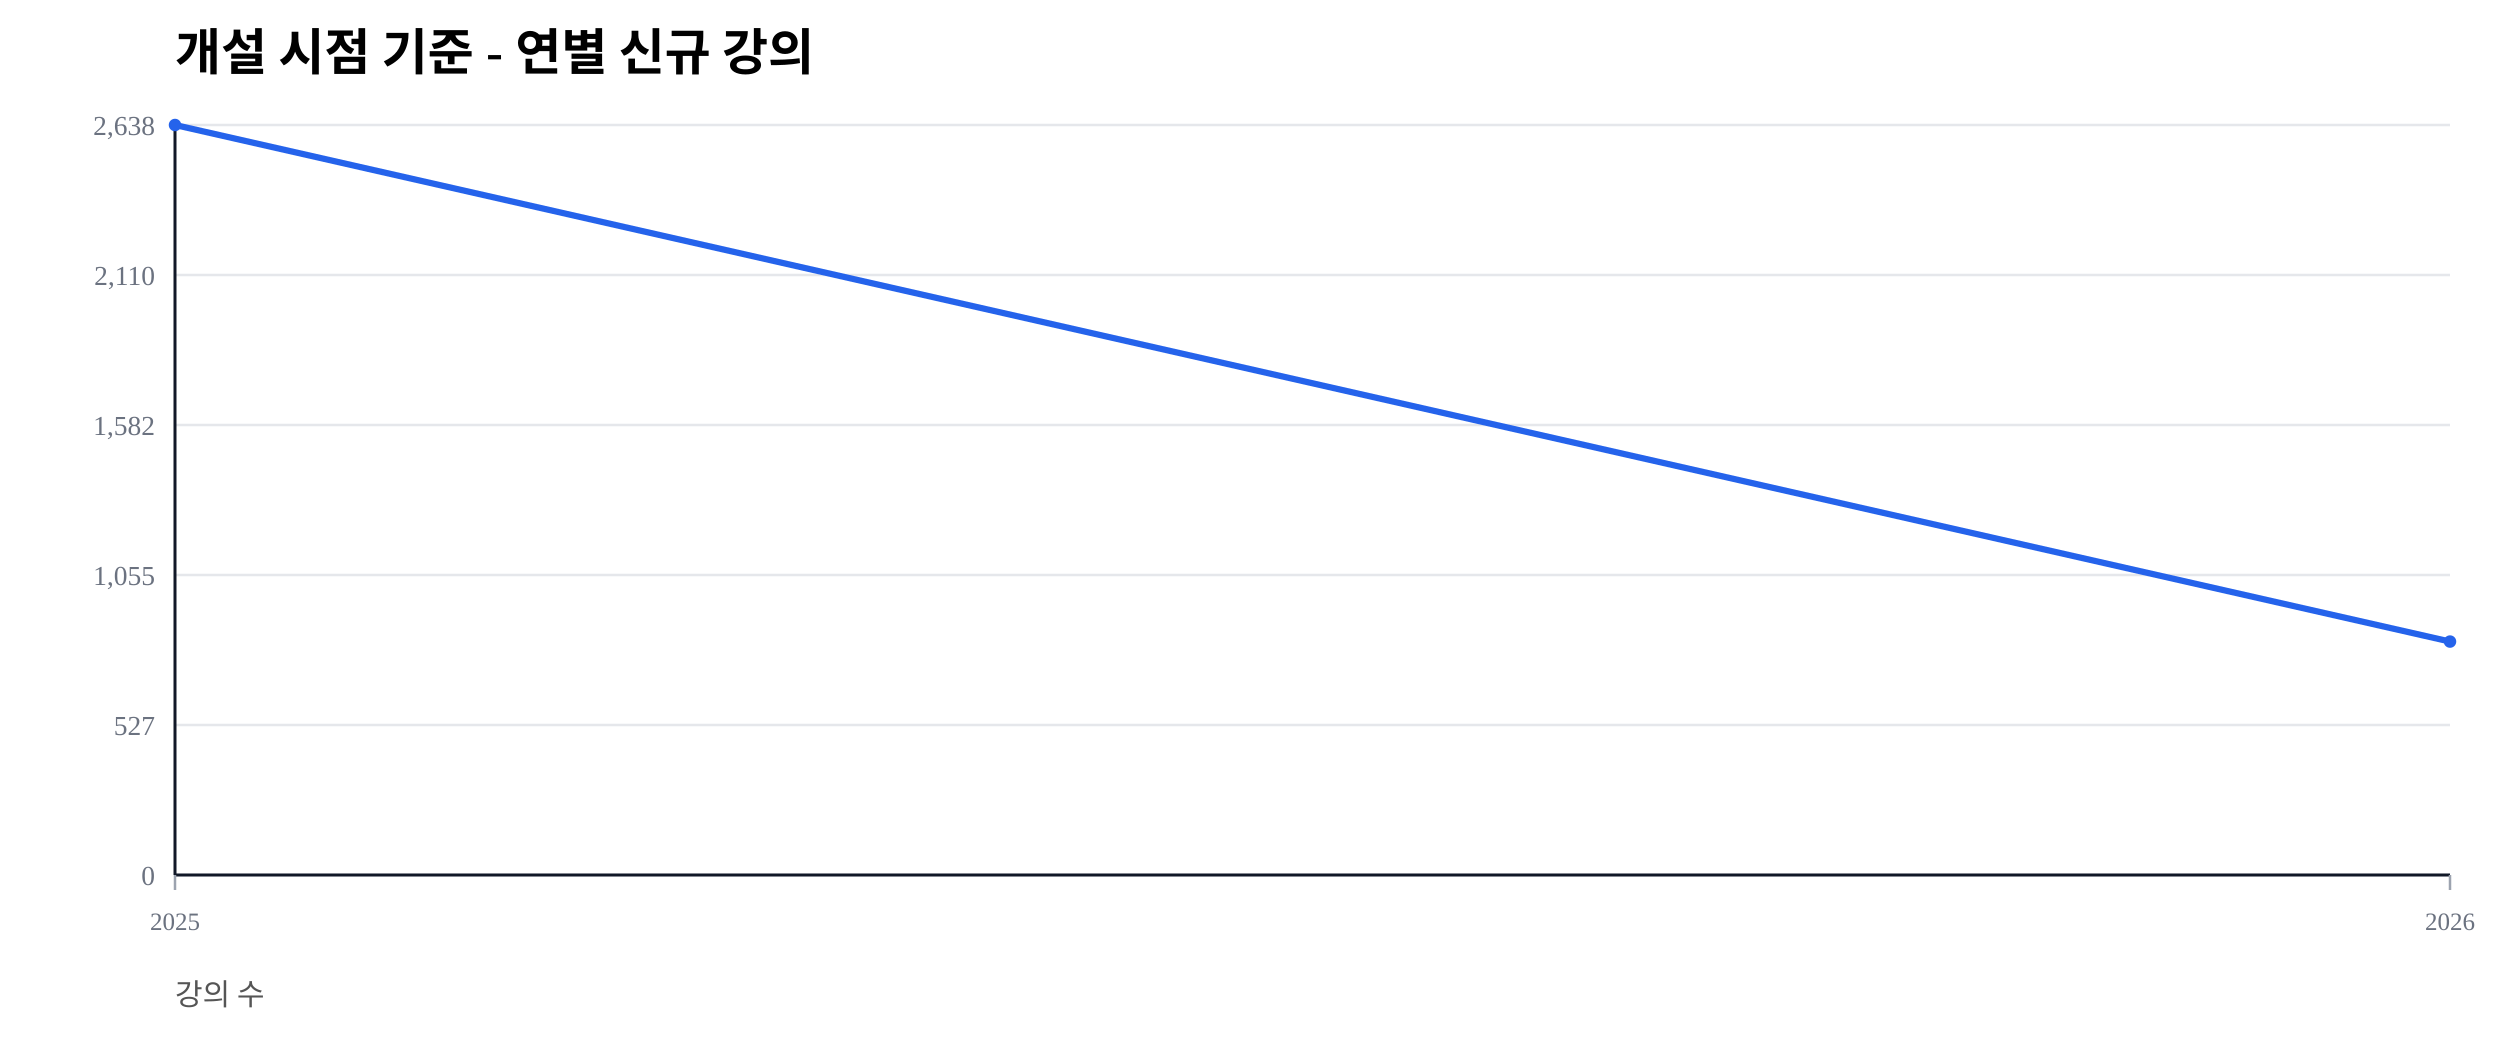
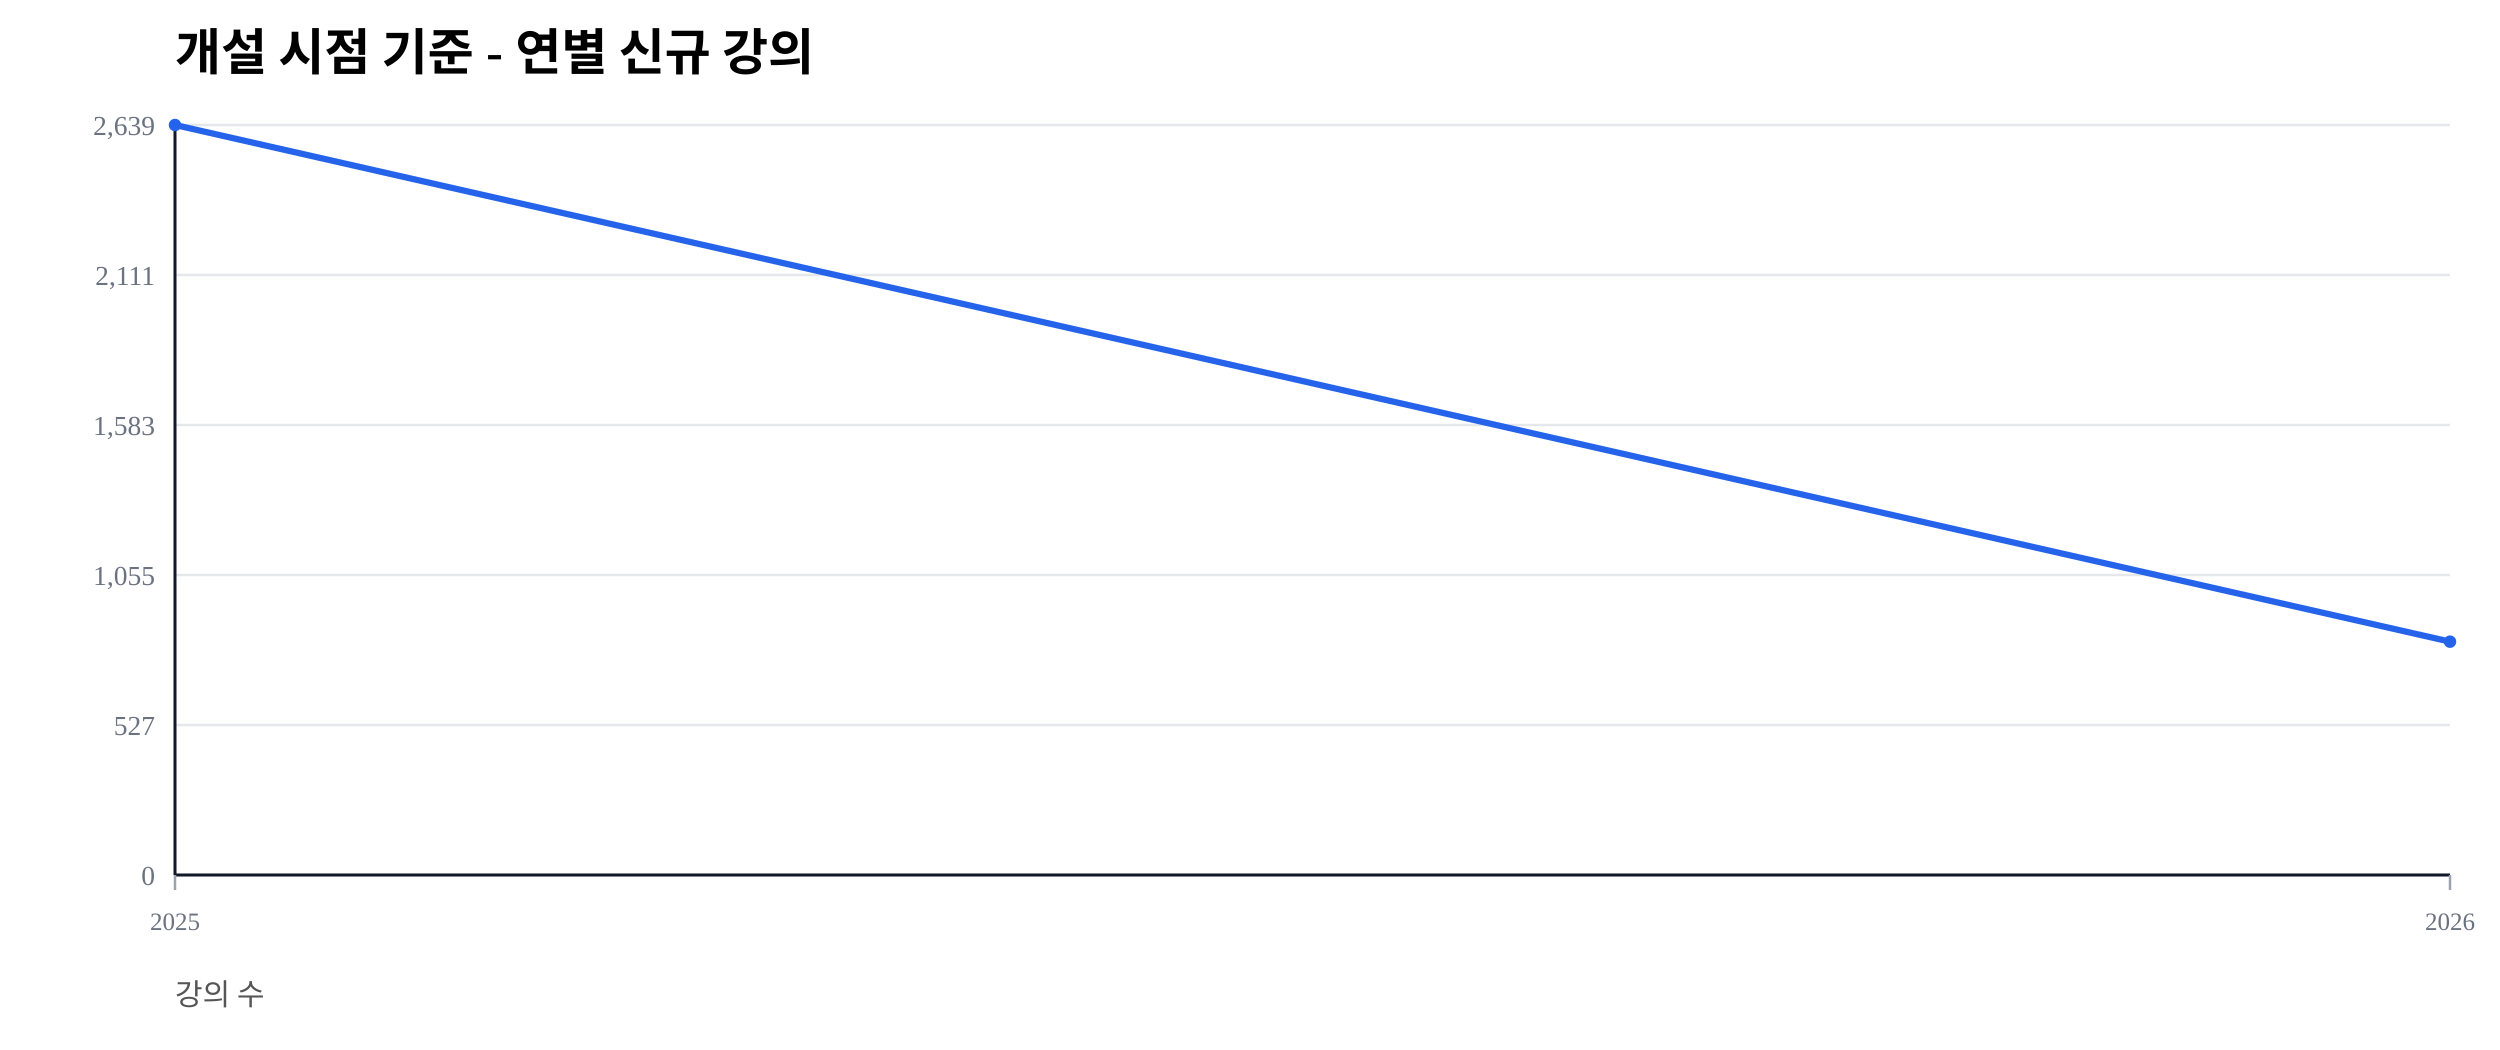
<svg xmlns="http://www.w3.org/2000/svg" width="1000" height="420" viewBox="0 0 1000 420">
  <rect width="100%" height="100%" fill="#ffffff" />
  <text x="70" y="28" font-size="20" font-weight="600">개설 시점 기준 - 연별 신규 강의</text>
  <text x="70" y="402" font-size="12" fill="#555">강의 수</text>
  <line x1="70" y1="350.00" x2="980" y2="350.00" stroke="#e5e7eb" stroke-width="1" />
  <text x="62" y="354.00" font-size="11" fill="#6b7280" text-anchor="end">0</text>
  <line x1="70" y1="290.00" x2="980" y2="290.00" stroke="#e5e7eb" stroke-width="1" />
  <text x="62" y="294.00" font-size="11" fill="#6b7280" text-anchor="end">527</text>
  <line x1="70" y1="230.00" x2="980" y2="230.00" stroke="#e5e7eb" stroke-width="1" />
  <text x="62" y="234.00" font-size="11" fill="#6b7280" text-anchor="end">1,055</text>
  <line x1="70" y1="170.00" x2="980" y2="170.00" stroke="#e5e7eb" stroke-width="1" />
-   <text x="62" y="174.00" font-size="11" fill="#6b7280" text-anchor="end">1,582</text>
+   <text x="62" y="174.00" font-size="11" fill="#6b7280" text-anchor="end">1,583</text>
  <line x1="70" y1="110.00" x2="980" y2="110.00" stroke="#e5e7eb" stroke-width="1" />
-   <text x="62" y="114.00" font-size="11" fill="#6b7280" text-anchor="end">2,110</text>
+   <text x="62" y="114.00" font-size="11" fill="#6b7280" text-anchor="end">2,111</text>
  <line x1="70" y1="50.00" x2="980" y2="50.00" stroke="#e5e7eb" stroke-width="1" />
-   <text x="62" y="54.00" font-size="11" fill="#6b7280" text-anchor="end">2,638</text>
+   <text x="62" y="54.00" font-size="11" fill="#6b7280" text-anchor="end">2,639</text>
  <line x1="70" y1="350" x2="980" y2="350" stroke="#111827" stroke-width="1.2" />
  <line x1="70" y1="50" x2="70" y2="350" stroke="#111827" stroke-width="1.2" />
  <line x1="70.00" y1="350" x2="70.00" y2="356" stroke="#9ca3af" stroke-width="1" />
  <text x="70.00" y="372" font-size="10" fill="#6b7280" text-anchor="middle">2025</text>
  <line x1="980.00" y1="350" x2="980.00" y2="356" stroke="#9ca3af" stroke-width="1" />
  <text x="980.00" y="372" font-size="10" fill="#6b7280" text-anchor="middle">2026</text>
-   <polyline fill="none" stroke="#2563eb" stroke-width="2.5" points="70.00,50.00 980.00,256.63" />
+   <polyline fill="none" stroke="#2563eb" stroke-width="2.5" points="70.00,50.00 980.00,256.67" />
  <circle cx="70.00" cy="50.00" r="2.5" fill="#2563eb" />
-   <circle cx="980.00" cy="256.63" r="2.5" fill="#2563eb" />
+   <circle cx="980.00" cy="256.67" r="2.5" fill="#2563eb" />
</svg>
